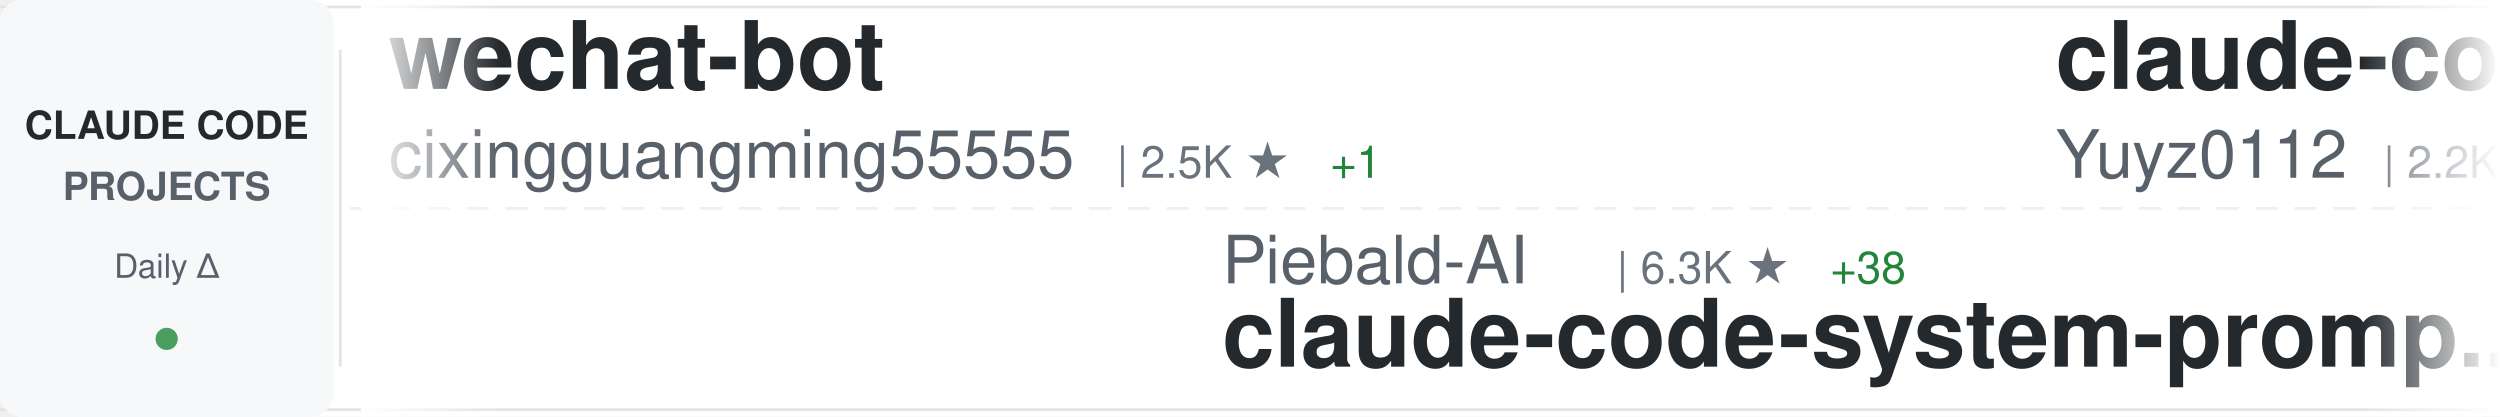
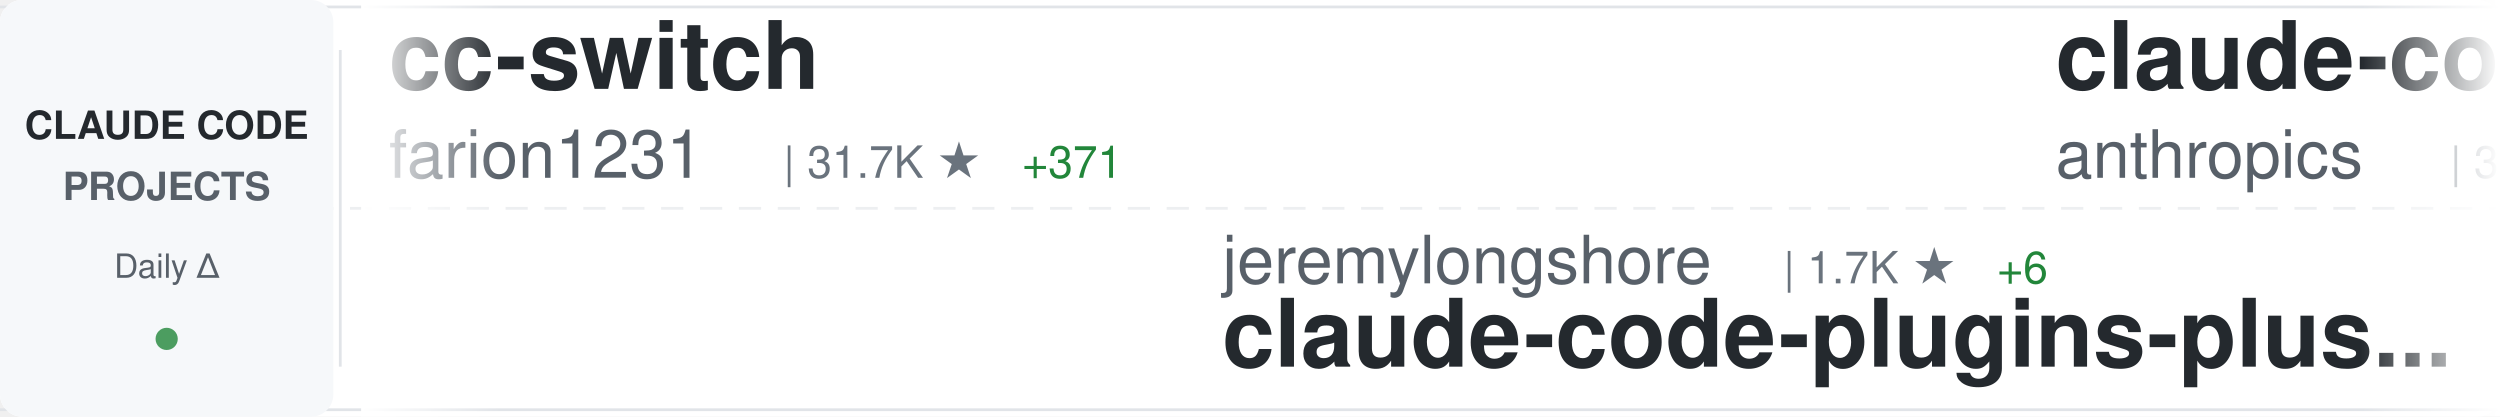
<svg xmlns="http://www.w3.org/2000/svg" width="900" height="150">
  <defs>
    <linearGradient id="awesomeLeftFade" x1="0%" y1="0%" x2="100%" y2="0%">
      <stop offset="0%" style="stop-color:#ffffff;stop-opacity:1" />
      <stop offset="100%" style="stop-color:#ffffff;stop-opacity:0" />
    </linearGradient>
    <linearGradient id="awesomeRightFade" x1="0%" y1="0%" x2="100%" y2="0%">
      <stop offset="0%" style="stop-color:#ffffff;stop-opacity:0" />
      <stop offset="100%" style="stop-color:#ffffff;stop-opacity:1" />
    </linearGradient>
  </defs>
  <rect width="900" height="150" fill="#ffffff" rx="8" />
  <rect x="0" y="2" width="900" height="1" fill="#e1e4e8" />
  <rect x="0" y="147" width="900" height="1" fill="#e1e4e8" />
  <line x1="0" y1="75" x2="900" y2="75" stroke="#e1e4e8" stroke-width="1" stroke-dasharray="8 6" opacity="0.6" />
  <rect x="0" y="0" width="120" height="150" fill="#f6f8fa" rx="8" />
  <text x="60" y="50" font-family="-apple-system, BlinkMacSystemFont, 'Segoe UI', Helvetica, Arial, sans-serif" font-size="14" font-weight="600" fill="#24292e" text-anchor="middle">CLAUDE CODE</text>
  <text x="60" y="72" font-family="-apple-system, BlinkMacSystemFont, 'Segoe UI', Helvetica, Arial, sans-serif" font-size="14" font-weight="600" fill="#586069" text-anchor="middle">PROJECTS</text>
  <text x="60" y="100" font-family="-apple-system, BlinkMacSystemFont, 'Segoe UI', Helvetica, Arial, sans-serif" font-size="12" font-weight="500" fill="#586069" text-anchor="middle">Daily Δ</text>
  <circle cx="60" cy="122" r="4" fill="#22863a" opacity="0.8" />
  <rect x="122" y="18" width="1" height="114" fill="#e1e4e8" />
  <clipPath id="awesomeTickerClip">
    <rect x="130" y="0" width="770" height="150" />
  </clipPath>
  <g clip-path="url(#awesomeTickerClip)">
    <g id="awesomeTickerItems">
      <animateTransform attributeName="transform" attributeType="XML" type="translate" from="0 0" to="-3000 0" dur="54s" repeatCount="indefinite" />
      <g transform="translate(0, 0)">
-         <text x="140" y="32" font-family="-apple-system, BlinkMacSystemFont, 'Segoe UI', Helvetica, Arial, sans-serif" font-size="34" font-weight="600" fill="#24292e">wechat-bot</text>
-         <text x="140" y="64" font-family="-apple-system, BlinkMacSystemFont, 'Segoe UI', Helvetica, Arial, sans-serif" font-size="24" font-weight="400" fill="#586069">cixingguangming55555</text>
-         <text x="402" y="64" font-family="-apple-system, BlinkMacSystemFont, 'Segoe UI', Helvetica, Arial, sans-serif" font-size="16" font-weight="500" fill="#6a737d">| 2.5K ★</text>
-         <text x="479" y="64" font-family="-apple-system, BlinkMacSystemFont, 'Segoe UI', Helvetica, Arial, sans-serif" font-size="16" font-weight="500" fill="#22863a"> +1</text>
+         <text x="140" y="32" font-family="-apple-system, BlinkMacSystemFont, 'Segoe UI', Helvetica, Arial, sans-serif" font-size="34" font-weight="600" fill="#24292e">cc-switch</text>
+         <text x="140" y="64" font-family="-apple-system, BlinkMacSystemFont, 'Segoe UI', Helvetica, Arial, sans-serif" font-size="24" font-weight="400" fill="#586069">farion1231</text>
+         <text x="282" y="64" font-family="-apple-system, BlinkMacSystemFont, 'Segoe UI', Helvetica, Arial, sans-serif" font-size="16" font-weight="500" fill="#6a737d">| 31.7K ★</text>
+         <text x="368" y="64" font-family="-apple-system, BlinkMacSystemFont, 'Segoe UI', Helvetica, Arial, sans-serif" font-size="16" font-weight="500" fill="#22863a"> +371</text>
      </g>
      <g transform="translate(300, 0)">
-         <text x="140" y="102" font-family="-apple-system, BlinkMacSystemFont, 'Segoe UI', Helvetica, Arial, sans-serif" font-size="24" font-weight="400" fill="#586069">Piebald-AI</text>
-         <text x="282" y="102" font-family="-apple-system, BlinkMacSystemFont, 'Segoe UI', Helvetica, Arial, sans-serif" font-size="16" font-weight="500" fill="#6a737d">| 6.3K ★</text>
-         <text x="359" y="102" font-family="-apple-system, BlinkMacSystemFont, 'Segoe UI', Helvetica, Arial, sans-serif" font-size="16" font-weight="500" fill="#22863a"> +38</text>
-         <text x="140" y="132" font-family="-apple-system, BlinkMacSystemFont, 'Segoe UI', Helvetica, Arial, sans-serif" font-size="34" font-weight="600" fill="#24292e">claude-code-system-promp...</text>
+         <text x="140" y="102" font-family="-apple-system, BlinkMacSystemFont, 'Segoe UI', Helvetica, Arial, sans-serif" font-size="24" font-weight="400" fill="#586069">jeremylongshore</text>
+         <text x="342" y="102" font-family="-apple-system, BlinkMacSystemFont, 'Segoe UI', Helvetica, Arial, sans-serif" font-size="16" font-weight="500" fill="#6a737d">| 1.7K ★</text>
+         <text x="419" y="102" font-family="-apple-system, BlinkMacSystemFont, 'Segoe UI', Helvetica, Arial, sans-serif" font-size="16" font-weight="500" fill="#22863a"> +6</text>
+         <text x="140" y="132" font-family="-apple-system, BlinkMacSystemFont, 'Segoe UI', Helvetica, Arial, sans-serif" font-size="34" font-weight="600" fill="#24292e">claude-code-plugins-plus...</text>
      </g>
      <g transform="translate(600, 0)">
-         <text x="140" y="32" font-family="-apple-system, BlinkMacSystemFont, 'Segoe UI', Helvetica, Arial, sans-serif" font-size="34" font-weight="600" fill="#24292e">claude-code-reverse</text>
-         <text x="140" y="64" font-family="-apple-system, BlinkMacSystemFont, 'Segoe UI', Helvetica, Arial, sans-serif" font-size="24" font-weight="400" fill="#586069">Yuyz0112</text>
-         <text x="258" y="64" font-family="-apple-system, BlinkMacSystemFont, 'Segoe UI', Helvetica, Arial, sans-serif" font-size="16" font-weight="500" fill="#6a737d">| 2.2K ★</text>
-         <text x="335" y="64" font-family="-apple-system, BlinkMacSystemFont, 'Segoe UI', Helvetica, Arial, sans-serif" font-size="16" font-weight="500" fill="#22863a"> +7</text>
+         <text x="140" y="32" font-family="-apple-system, BlinkMacSystemFont, 'Segoe UI', Helvetica, Arial, sans-serif" font-size="34" font-weight="600" fill="#24292e">claude-code-security-rev...</text>
+         <text x="140" y="64" font-family="-apple-system, BlinkMacSystemFont, 'Segoe UI', Helvetica, Arial, sans-serif" font-size="24" font-weight="400" fill="#586069">anthropics</text>
+         <text x="282" y="64" font-family="-apple-system, BlinkMacSystemFont, 'Segoe UI', Helvetica, Arial, sans-serif" font-size="16" font-weight="500" fill="#6a737d">| 3.9K ★</text>
+         <text x="359" y="64" font-family="-apple-system, BlinkMacSystemFont, 'Segoe UI', Helvetica, Arial, sans-serif" font-size="16" font-weight="500" fill="#22863a"> +20</text>
      </g>
      <g transform="translate(900, 0)">
-         <text x="140" y="102" font-family="-apple-system, BlinkMacSystemFont, 'Segoe UI', Helvetica, Arial, sans-serif" font-size="24" font-weight="400" fill="#586069">farion1231</text>
-         <text x="282" y="102" font-family="-apple-system, BlinkMacSystemFont, 'Segoe UI', Helvetica, Arial, sans-serif" font-size="16" font-weight="500" fill="#6a737d">| 31.5K ★</text>
-         <text x="368" y="102" font-family="-apple-system, BlinkMacSystemFont, 'Segoe UI', Helvetica, Arial, sans-serif" font-size="16" font-weight="500" fill="#22863a"> +356</text>
-         <text x="140" y="132" font-family="-apple-system, BlinkMacSystemFont, 'Segoe UI', Helvetica, Arial, sans-serif" font-size="34" font-weight="600" fill="#24292e">cc-switch</text>
+         <text x="140" y="102" font-family="-apple-system, BlinkMacSystemFont, 'Segoe UI', Helvetica, Arial, sans-serif" font-size="24" font-weight="400" fill="#586069">sugyan</text>
+         <text x="234" y="102" font-family="-apple-system, BlinkMacSystemFont, 'Segoe UI', Helvetica, Arial, sans-serif" font-size="16" font-weight="500" fill="#6a737d">| 976 ★</text>
+         <text x="302" y="102" font-family="-apple-system, BlinkMacSystemFont, 'Segoe UI', Helvetica, Arial, sans-serif" font-size="16" font-weight="500" fill="#22863a"> +4</text>
+         <text x="140" y="132" font-family="-apple-system, BlinkMacSystemFont, 'Segoe UI', Helvetica, Arial, sans-serif" font-size="34" font-weight="600" fill="#24292e">claude-code-webui</text>
      </g>
      <g transform="translate(1200, 0)">
-         <text x="140" y="32" font-family="-apple-system, BlinkMacSystemFont, 'Segoe UI', Helvetica, Arial, sans-serif" font-size="34" font-weight="600" fill="#24292e">Claude-Code-Remote</text>
-         <text x="140" y="64" font-family="-apple-system, BlinkMacSystemFont, 'Segoe UI', Helvetica, Arial, sans-serif" font-size="24" font-weight="400" fill="#586069">JessyTsui</text>
-         <text x="270" y="64" font-family="-apple-system, BlinkMacSystemFont, 'Segoe UI', Helvetica, Arial, sans-serif" font-size="16" font-weight="500" fill="#6a737d">| 1.2K ★</text>
-         <text x="347" y="64" font-family="-apple-system, BlinkMacSystemFont, 'Segoe UI', Helvetica, Arial, sans-serif" font-size="16" font-weight="500" fill="#22863a"> +9</text>
+         <text x="140" y="32" font-family="-apple-system, BlinkMacSystemFont, 'Segoe UI', Helvetica, Arial, sans-serif" font-size="34" font-weight="600" fill="#24292e">nanoclaw</text>
+         <text x="140" y="64" font-family="-apple-system, BlinkMacSystemFont, 'Segoe UI', Helvetica, Arial, sans-serif" font-size="24" font-weight="400" fill="#586069">qwibitai</text>
+         <text x="258" y="64" font-family="-apple-system, BlinkMacSystemFont, 'Segoe UI', Helvetica, Arial, sans-serif" font-size="16" font-weight="500" fill="#6a737d">| 24.8K ★</text>
+         <text x="344" y="64" font-family="-apple-system, BlinkMacSystemFont, 'Segoe UI', Helvetica, Arial, sans-serif" font-size="16" font-weight="500" fill="#22863a"> +171</text>
      </g>
      <g transform="translate(1500, 0)">
-         <text x="140" y="102" font-family="-apple-system, BlinkMacSystemFont, 'Segoe UI', Helvetica, Arial, sans-serif" font-size="24" font-weight="400" fill="#586069">wanshuiyin</text>
-         <text x="282" y="102" font-family="-apple-system, BlinkMacSystemFont, 'Segoe UI', Helvetica, Arial, sans-serif" font-size="16" font-weight="500" fill="#6a737d">| 3.0K ★</text>
-         <text x="359" y="102" font-family="-apple-system, BlinkMacSystemFont, 'Segoe UI', Helvetica, Arial, sans-serif" font-size="16" font-weight="500" fill="#22863a"> +153</text>
-         <text x="140" y="132" font-family="-apple-system, BlinkMacSystemFont, 'Segoe UI', Helvetica, Arial, sans-serif" font-size="34" font-weight="600" fill="#24292e">Auto-claude-code-researc...</text>
+         <text x="140" y="102" font-family="-apple-system, BlinkMacSystemFont, 'Segoe UI', Helvetica, Arial, sans-serif" font-size="24" font-weight="400" fill="#586069">Pimzino</text>
+         <text x="246" y="102" font-family="-apple-system, BlinkMacSystemFont, 'Segoe UI', Helvetica, Arial, sans-serif" font-size="16" font-weight="500" fill="#6a737d">| 3.6K ★</text>
+         <text x="323" y="102" font-family="-apple-system, BlinkMacSystemFont, 'Segoe UI', Helvetica, Arial, sans-serif" font-size="16" font-weight="500" fill="#22863a"> +4</text>
+         <text x="140" y="132" font-family="-apple-system, BlinkMacSystemFont, 'Segoe UI', Helvetica, Arial, sans-serif" font-size="34" font-weight="600" fill="#24292e">claude-code-spec-workflo...</text>
      </g>
      <g transform="translate(1800, 0)">
-         <text x="140" y="32" font-family="-apple-system, BlinkMacSystemFont, 'Segoe UI', Helvetica, Arial, sans-serif" font-size="34" font-weight="600" fill="#24292e">Claude-Code-Game-Studios</text>
-         <text x="140" y="64" font-family="-apple-system, BlinkMacSystemFont, 'Segoe UI', Helvetica, Arial, sans-serif" font-size="24" font-weight="400" fill="#586069">Donchitos</text>
-         <text x="270" y="64" font-family="-apple-system, BlinkMacSystemFont, 'Segoe UI', Helvetica, Arial, sans-serif" font-size="16" font-weight="500" fill="#6a737d">| 1.2K ★</text>
-         <text x="347" y="64" font-family="-apple-system, BlinkMacSystemFont, 'Segoe UI', Helvetica, Arial, sans-serif" font-size="16" font-weight="500" fill="#22863a"> +872</text>
+         <text x="140" y="32" font-family="-apple-system, BlinkMacSystemFont, 'Segoe UI', Helvetica, Arial, sans-serif" font-size="34" font-weight="600" fill="#24292e">idea-claude-code-gui</text>
+         <text x="140" y="64" font-family="-apple-system, BlinkMacSystemFont, 'Segoe UI', Helvetica, Arial, sans-serif" font-size="24" font-weight="400" fill="#586069">zhukunpenglinyutong</text>
+         <text x="390" y="64" font-family="-apple-system, BlinkMacSystemFont, 'Segoe UI', Helvetica, Arial, sans-serif" font-size="16" font-weight="500" fill="#6a737d">| 2.1K ★</text>
+         <text x="467" y="64" font-family="-apple-system, BlinkMacSystemFont, 'Segoe UI', Helvetica, Arial, sans-serif" font-size="16" font-weight="500" fill="#22863a"> +13</text>
      </g>
      <g transform="translate(2100, 0)">
-         <text x="140" y="102" font-family="-apple-system, BlinkMacSystemFont, 'Segoe UI', Helvetica, Arial, sans-serif" font-size="24" font-weight="400" fill="#586069">https-deeplearning-ai</text>
-         <text x="414" y="102" font-family="-apple-system, BlinkMacSystemFont, 'Segoe UI', Helvetica, Arial, sans-serif" font-size="16" font-weight="500" fill="#6a737d">| 456 ★</text>
-         <text x="140" y="132" font-family="-apple-system, BlinkMacSystemFont, 'Segoe UI', Helvetica, Arial, sans-serif" font-size="34" font-weight="600" fill="#24292e">sc-claude-code-files</text>
+         <text x="140" y="102" font-family="-apple-system, BlinkMacSystemFont, 'Segoe UI', Helvetica, Arial, sans-serif" font-size="24" font-weight="400" fill="#586069">shanraisshan</text>
+         <text x="306" y="102" font-family="-apple-system, BlinkMacSystemFont, 'Segoe UI', Helvetica, Arial, sans-serif" font-size="16" font-weight="500" fill="#6a737d">| 20.2K ★</text>
+         <text x="392" y="102" font-family="-apple-system, BlinkMacSystemFont, 'Segoe UI', Helvetica, Arial, sans-serif" font-size="16" font-weight="500" fill="#22863a"> +488</text>
+         <text x="140" y="132" font-family="-apple-system, BlinkMacSystemFont, 'Segoe UI', Helvetica, Arial, sans-serif" font-size="34" font-weight="600" fill="#24292e">claude-code-best-practic...</text>
      </g>
      <g transform="translate(2400, 0)">
-         <text x="140" y="32" font-family="-apple-system, BlinkMacSystemFont, 'Segoe UI', Helvetica, Arial, sans-serif" font-size="34" font-weight="600" fill="#24292e">claude-code-tips</text>
-         <text x="140" y="64" font-family="-apple-system, BlinkMacSystemFont, 'Segoe UI', Helvetica, Arial, sans-serif" font-size="24" font-weight="400" fill="#586069">ykdojo</text>
-         <text x="234" y="64" font-family="-apple-system, BlinkMacSystemFont, 'Segoe UI', Helvetica, Arial, sans-serif" font-size="16" font-weight="500" fill="#6a737d">| 6.5K ★</text>
-         <text x="311" y="64" font-family="-apple-system, BlinkMacSystemFont, 'Segoe UI', Helvetica, Arial, sans-serif" font-size="16" font-weight="500" fill="#22863a"> +74</text>
+         <text x="140" y="32" font-family="-apple-system, BlinkMacSystemFont, 'Segoe UI', Helvetica, Arial, sans-serif" font-size="34" font-weight="600" fill="#24292e">claude-code-config</text>
+         <text x="140" y="64" font-family="-apple-system, BlinkMacSystemFont, 'Segoe UI', Helvetica, Arial, sans-serif" font-size="24" font-weight="400" fill="#586069">jarrodwatts</text>
+         <text x="294" y="64" font-family="-apple-system, BlinkMacSystemFont, 'Segoe UI', Helvetica, Arial, sans-serif" font-size="16" font-weight="500" fill="#6a737d">| 991 ★</text>
+         <text x="362" y="64" font-family="-apple-system, BlinkMacSystemFont, 'Segoe UI', Helvetica, Arial, sans-serif" font-size="16" font-weight="500" fill="#22863a"> +1</text>
      </g>
      <g transform="translate(2700, 0)">
-         <text x="140" y="102" font-family="-apple-system, BlinkMacSystemFont, 'Segoe UI', Helvetica, Arial, sans-serif" font-size="24" font-weight="400" fill="#586069">OneRedOak</text>
-         <text x="270" y="102" font-family="-apple-system, BlinkMacSystemFont, 'Segoe UI', Helvetica, Arial, sans-serif" font-size="16" font-weight="500" fill="#6a737d">| 3.7K ★</text>
-         <text x="347" y="102" font-family="-apple-system, BlinkMacSystemFont, 'Segoe UI', Helvetica, Arial, sans-serif" font-size="16" font-weight="500" fill="#22863a"> +4</text>
-         <text x="140" y="132" font-family="-apple-system, BlinkMacSystemFont, 'Segoe UI', Helvetica, Arial, sans-serif" font-size="34" font-weight="600" fill="#24292e">claude-code-workflows</text>
+         <text x="140" y="102" font-family="-apple-system, BlinkMacSystemFont, 'Segoe UI', Helvetica, Arial, sans-serif" font-size="24" font-weight="400" fill="#586069">rizethereum</text>
+         <text x="294" y="102" font-family="-apple-system, BlinkMacSystemFont, 'Segoe UI', Helvetica, Arial, sans-serif" font-size="16" font-weight="500" fill="#6a737d">| 1.8K ★</text>
+         <text x="140" y="132" font-family="-apple-system, BlinkMacSystemFont, 'Segoe UI', Helvetica, Arial, sans-serif" font-size="34" font-weight="600" fill="#24292e">claude-code-requirements...</text>
      </g>
      <g transform="translate(3000, 0)">
-         <text x="140" y="32" font-family="-apple-system, BlinkMacSystemFont, 'Segoe UI', Helvetica, Arial, sans-serif" font-size="34" font-weight="600" fill="#24292e">wechat-bot</text>
-         <text x="140" y="64" font-family="-apple-system, BlinkMacSystemFont, 'Segoe UI', Helvetica, Arial, sans-serif" font-size="24" font-weight="400" fill="#586069">cixingguangming55555</text>
-         <text x="402" y="64" font-family="-apple-system, BlinkMacSystemFont, 'Segoe UI', Helvetica, Arial, sans-serif" font-size="16" font-weight="500" fill="#6a737d">| 2.5K ★</text>
-         <text x="479" y="64" font-family="-apple-system, BlinkMacSystemFont, 'Segoe UI', Helvetica, Arial, sans-serif" font-size="16" font-weight="500" fill="#22863a"> +1</text>
+         <text x="140" y="32" font-family="-apple-system, BlinkMacSystemFont, 'Segoe UI', Helvetica, Arial, sans-serif" font-size="34" font-weight="600" fill="#24292e">cc-switch</text>
+         <text x="140" y="64" font-family="-apple-system, BlinkMacSystemFont, 'Segoe UI', Helvetica, Arial, sans-serif" font-size="24" font-weight="400" fill="#586069">farion1231</text>
+         <text x="282" y="64" font-family="-apple-system, BlinkMacSystemFont, 'Segoe UI', Helvetica, Arial, sans-serif" font-size="16" font-weight="500" fill="#6a737d">| 31.7K ★</text>
+         <text x="368" y="64" font-family="-apple-system, BlinkMacSystemFont, 'Segoe UI', Helvetica, Arial, sans-serif" font-size="16" font-weight="500" fill="#22863a"> +371</text>
      </g>
      <g transform="translate(3300, 0)">
-         <text x="140" y="102" font-family="-apple-system, BlinkMacSystemFont, 'Segoe UI', Helvetica, Arial, sans-serif" font-size="24" font-weight="400" fill="#586069">Piebald-AI</text>
-         <text x="282" y="102" font-family="-apple-system, BlinkMacSystemFont, 'Segoe UI', Helvetica, Arial, sans-serif" font-size="16" font-weight="500" fill="#6a737d">| 6.3K ★</text>
-         <text x="359" y="102" font-family="-apple-system, BlinkMacSystemFont, 'Segoe UI', Helvetica, Arial, sans-serif" font-size="16" font-weight="500" fill="#22863a"> +38</text>
-         <text x="140" y="132" font-family="-apple-system, BlinkMacSystemFont, 'Segoe UI', Helvetica, Arial, sans-serif" font-size="34" font-weight="600" fill="#24292e">claude-code-system-promp...</text>
+         <text x="140" y="102" font-family="-apple-system, BlinkMacSystemFont, 'Segoe UI', Helvetica, Arial, sans-serif" font-size="24" font-weight="400" fill="#586069">jeremylongshore</text>
+         <text x="342" y="102" font-family="-apple-system, BlinkMacSystemFont, 'Segoe UI', Helvetica, Arial, sans-serif" font-size="16" font-weight="500" fill="#6a737d">| 1.7K ★</text>
+         <text x="419" y="102" font-family="-apple-system, BlinkMacSystemFont, 'Segoe UI', Helvetica, Arial, sans-serif" font-size="16" font-weight="500" fill="#22863a"> +6</text>
+         <text x="140" y="132" font-family="-apple-system, BlinkMacSystemFont, 'Segoe UI', Helvetica, Arial, sans-serif" font-size="34" font-weight="600" fill="#24292e">claude-code-plugins-plus...</text>
      </g>
      <g transform="translate(3600, 0)">
-         <text x="140" y="32" font-family="-apple-system, BlinkMacSystemFont, 'Segoe UI', Helvetica, Arial, sans-serif" font-size="34" font-weight="600" fill="#24292e">claude-code-reverse</text>
-         <text x="140" y="64" font-family="-apple-system, BlinkMacSystemFont, 'Segoe UI', Helvetica, Arial, sans-serif" font-size="24" font-weight="400" fill="#586069">Yuyz0112</text>
-         <text x="258" y="64" font-family="-apple-system, BlinkMacSystemFont, 'Segoe UI', Helvetica, Arial, sans-serif" font-size="16" font-weight="500" fill="#6a737d">| 2.2K ★</text>
-         <text x="335" y="64" font-family="-apple-system, BlinkMacSystemFont, 'Segoe UI', Helvetica, Arial, sans-serif" font-size="16" font-weight="500" fill="#22863a"> +7</text>
+         <text x="140" y="32" font-family="-apple-system, BlinkMacSystemFont, 'Segoe UI', Helvetica, Arial, sans-serif" font-size="34" font-weight="600" fill="#24292e">claude-code-security-rev...</text>
+         <text x="140" y="64" font-family="-apple-system, BlinkMacSystemFont, 'Segoe UI', Helvetica, Arial, sans-serif" font-size="24" font-weight="400" fill="#586069">anthropics</text>
+         <text x="282" y="64" font-family="-apple-system, BlinkMacSystemFont, 'Segoe UI', Helvetica, Arial, sans-serif" font-size="16" font-weight="500" fill="#6a737d">| 3.9K ★</text>
+         <text x="359" y="64" font-family="-apple-system, BlinkMacSystemFont, 'Segoe UI', Helvetica, Arial, sans-serif" font-size="16" font-weight="500" fill="#22863a"> +20</text>
      </g>
      <g transform="translate(3900, 0)">
-         <text x="140" y="102" font-family="-apple-system, BlinkMacSystemFont, 'Segoe UI', Helvetica, Arial, sans-serif" font-size="24" font-weight="400" fill="#586069">farion1231</text>
-         <text x="282" y="102" font-family="-apple-system, BlinkMacSystemFont, 'Segoe UI', Helvetica, Arial, sans-serif" font-size="16" font-weight="500" fill="#6a737d">| 31.5K ★</text>
-         <text x="368" y="102" font-family="-apple-system, BlinkMacSystemFont, 'Segoe UI', Helvetica, Arial, sans-serif" font-size="16" font-weight="500" fill="#22863a"> +356</text>
-         <text x="140" y="132" font-family="-apple-system, BlinkMacSystemFont, 'Segoe UI', Helvetica, Arial, sans-serif" font-size="34" font-weight="600" fill="#24292e">cc-switch</text>
+         <text x="140" y="102" font-family="-apple-system, BlinkMacSystemFont, 'Segoe UI', Helvetica, Arial, sans-serif" font-size="24" font-weight="400" fill="#586069">sugyan</text>
+         <text x="234" y="102" font-family="-apple-system, BlinkMacSystemFont, 'Segoe UI', Helvetica, Arial, sans-serif" font-size="16" font-weight="500" fill="#6a737d">| 976 ★</text>
+         <text x="302" y="102" font-family="-apple-system, BlinkMacSystemFont, 'Segoe UI', Helvetica, Arial, sans-serif" font-size="16" font-weight="500" fill="#22863a"> +4</text>
+         <text x="140" y="132" font-family="-apple-system, BlinkMacSystemFont, 'Segoe UI', Helvetica, Arial, sans-serif" font-size="34" font-weight="600" fill="#24292e">claude-code-webui</text>
      </g>
    </g>
  </g>
  <rect x="130" y="0" width="50" height="150" fill="url(#awesomeLeftFade)" />
  <rect x="850" y="0" width="50" height="150" fill="url(#awesomeRightFade)" />
</svg>
